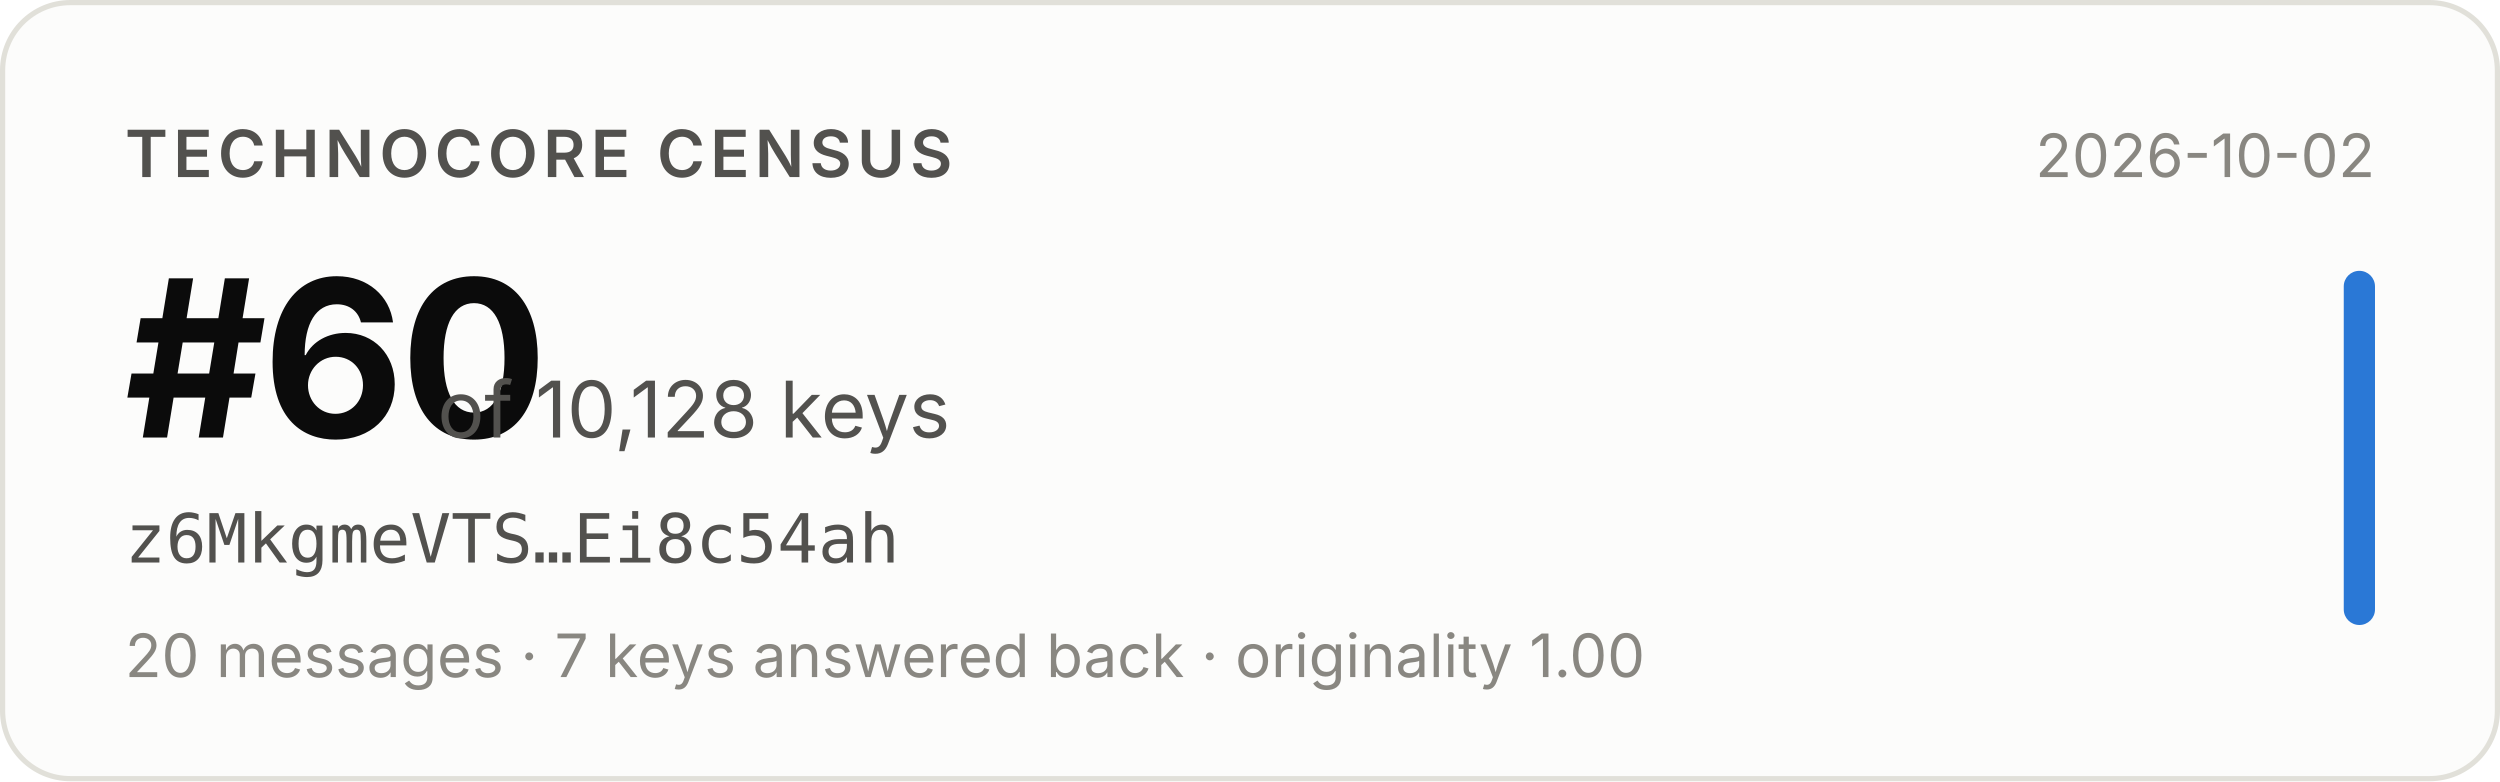
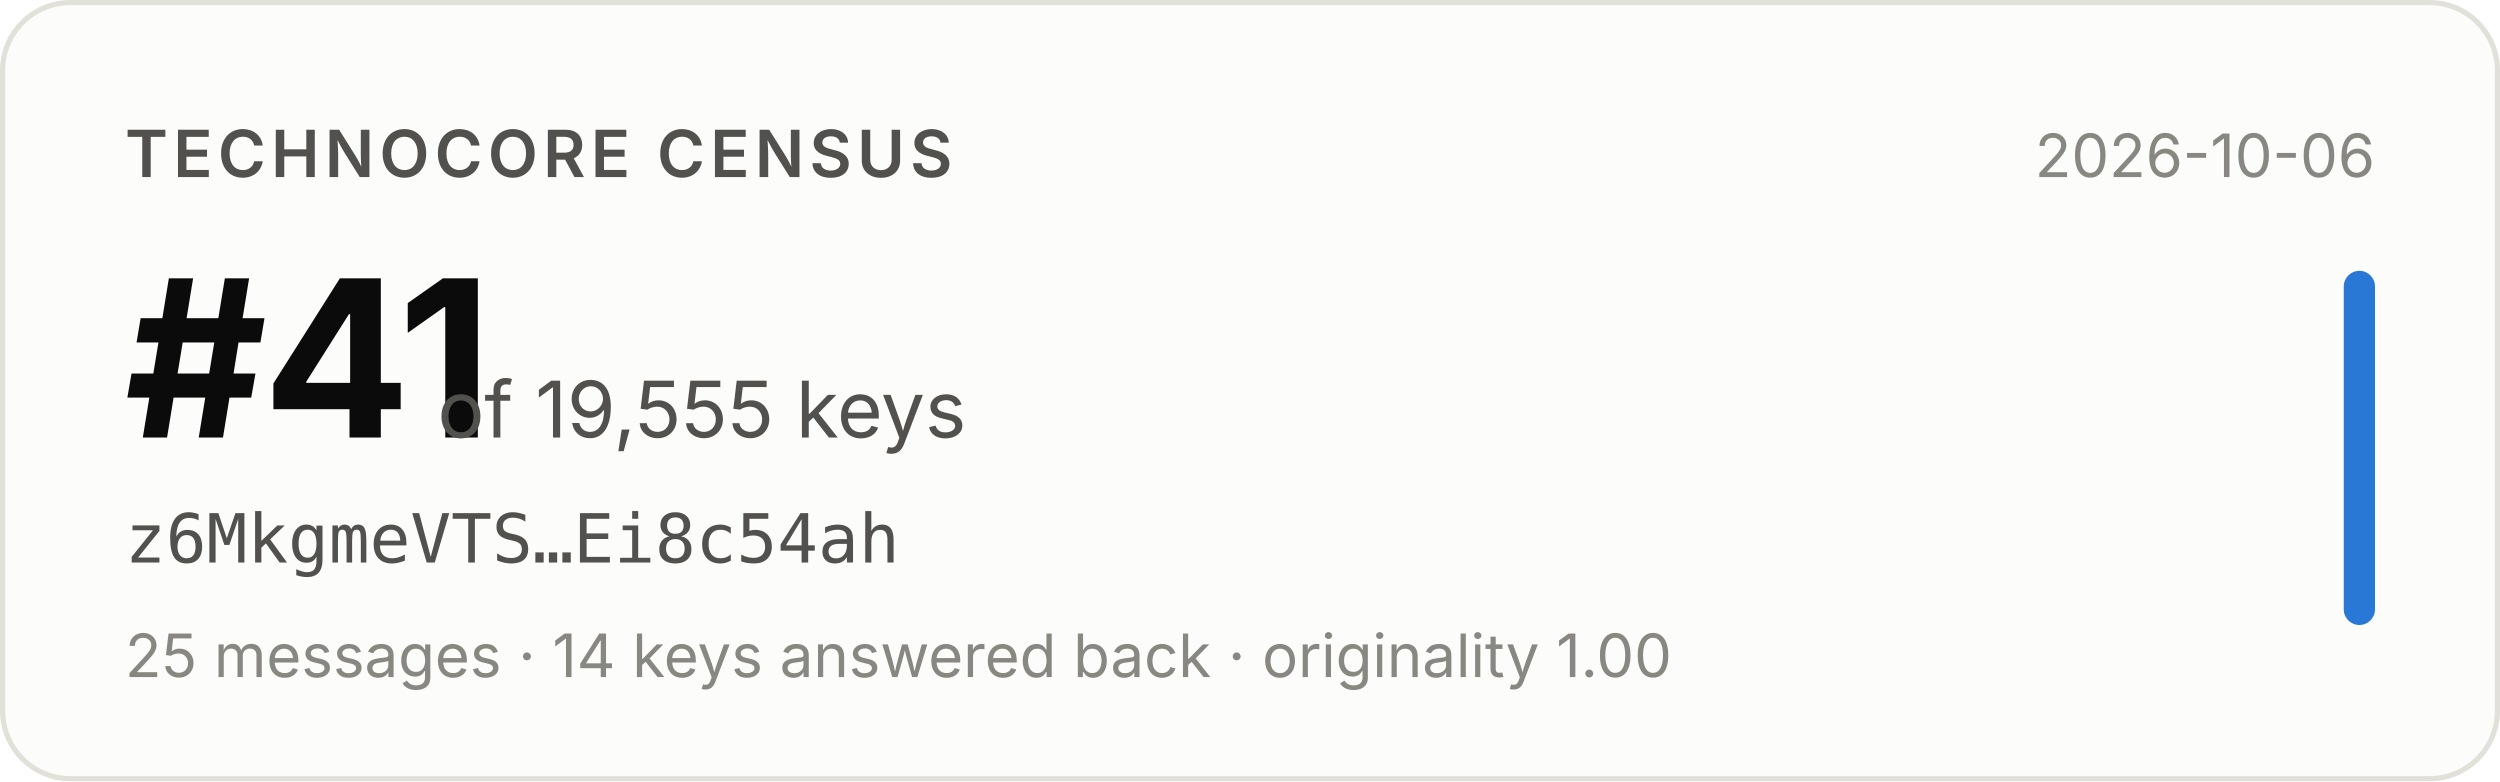
- <svg xmlns="http://www.w3.org/2000/svg" width="480" height="150" viewBox="0 0 480 150" role="img" aria-label="Technocore Census rank #60 of 10,128 keys for z6MkgmeVTS…Ei8c54ah, snapshot 2026-10-02">
+ <svg xmlns="http://www.w3.org/2000/svg" width="480" height="150" viewBox="0 0 480 150" role="img" aria-label="Technocore Census rank #41 of 19,555 keys for z6MkgmeVTS…Ei8c54ah, snapshot 2026-10-06">
  <rect x="0.5" y="0.5" width="479" height="149" rx="13" fill="#fcfcfb" stroke="#e1e0d9" />
  <g font-family="system-ui, -apple-system, 'Segoe UI', sans-serif">
    <text x="24" y="34" font-size="12.5" font-weight="600" fill="#52514e" letter-spacing="0.08em">TECHNOCORE CENSUS</text>
-     <text x="24" y="84" font-size="42" font-weight="650" fill="#0b0b0b" letter-spacing="-0.02em">#60</text>
-     <text x="84" y="84" font-size="15" fill="#52514e">of 10,128 keys</text>
+     <text x="24" y="84" font-size="42" font-weight="650" fill="#0b0b0b" letter-spacing="-0.02em">#41</text>
+     <text x="84" y="84" font-size="15" fill="#52514e">of 19,555 keys</text>
    <text x="24" y="108" font-size="13" fill="#52514e" font-family="ui-monospace, SFMono-Regular, Menlo, monospace">z6MkgmeVTS…Ei8c54ah</text>
-     <text x="24" y="130" font-size="11.5" fill="#898781">20 messages · 7 keys answered back · originality 1.00</text>
-     <text x="456" y="34" font-size="11.5" fill="#898781" text-anchor="end">2026-10-02</text>
+     <text x="24" y="130" font-size="11.5" fill="#898781">25 messages · 14 keys answered back · originality 1.00</text>
+     <text x="456" y="34" font-size="11.5" fill="#898781" text-anchor="end">2026-10-06</text>
    <rect x="450" y="52" width="6" height="68" rx="3" fill="#2a78d6" />
  </g>
</svg>
